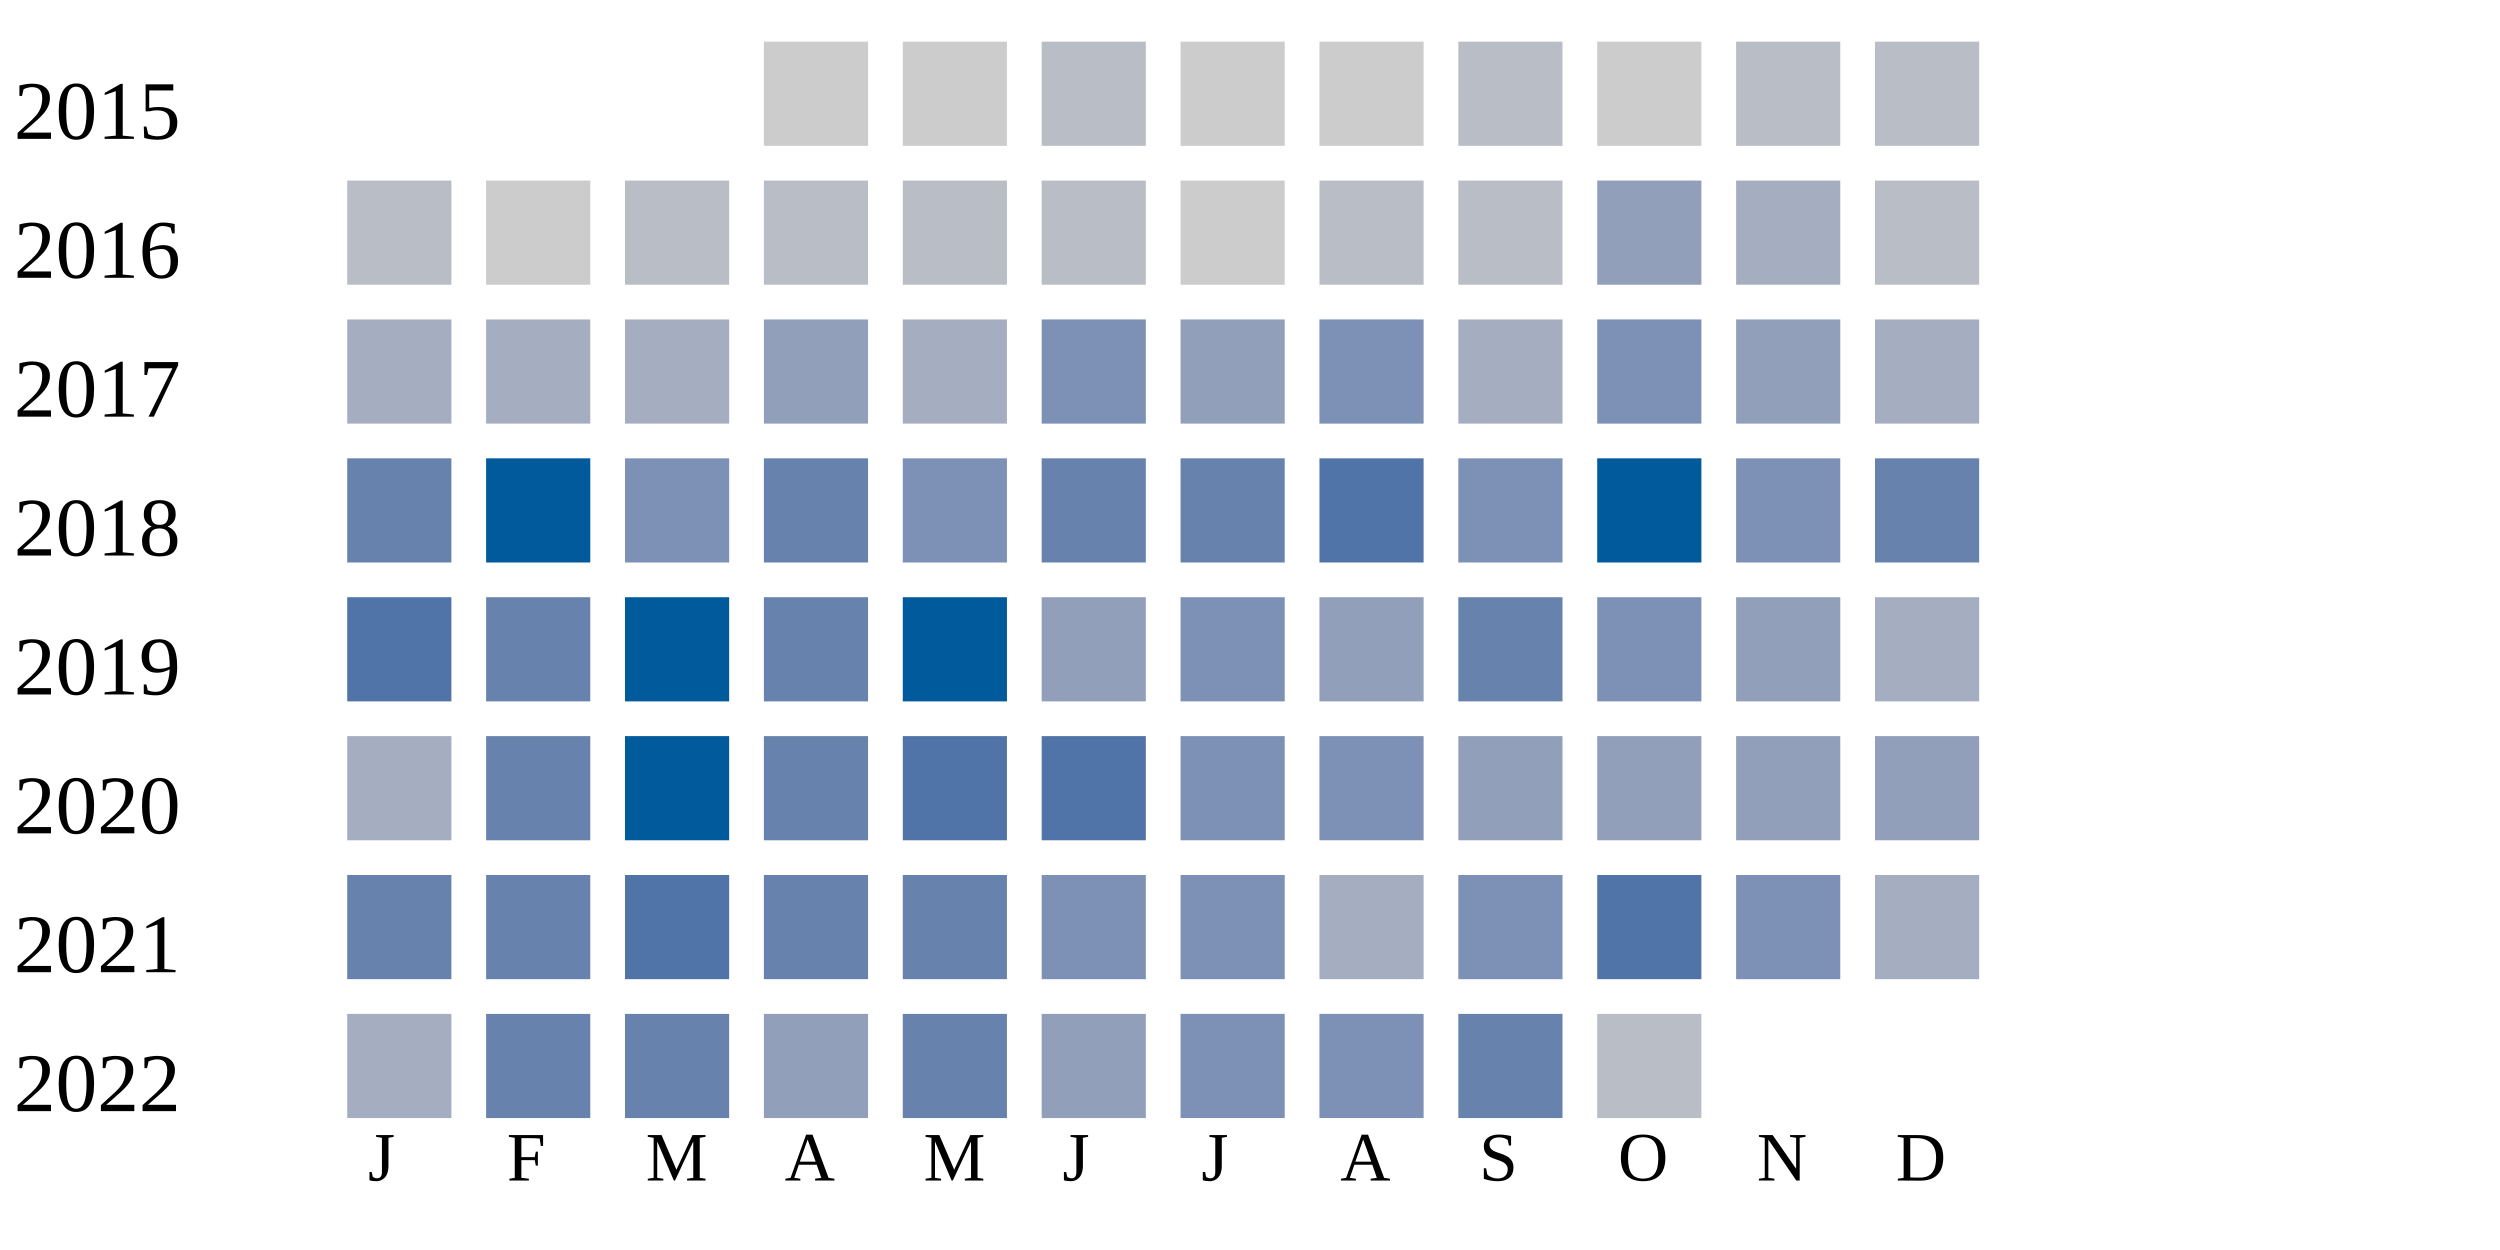
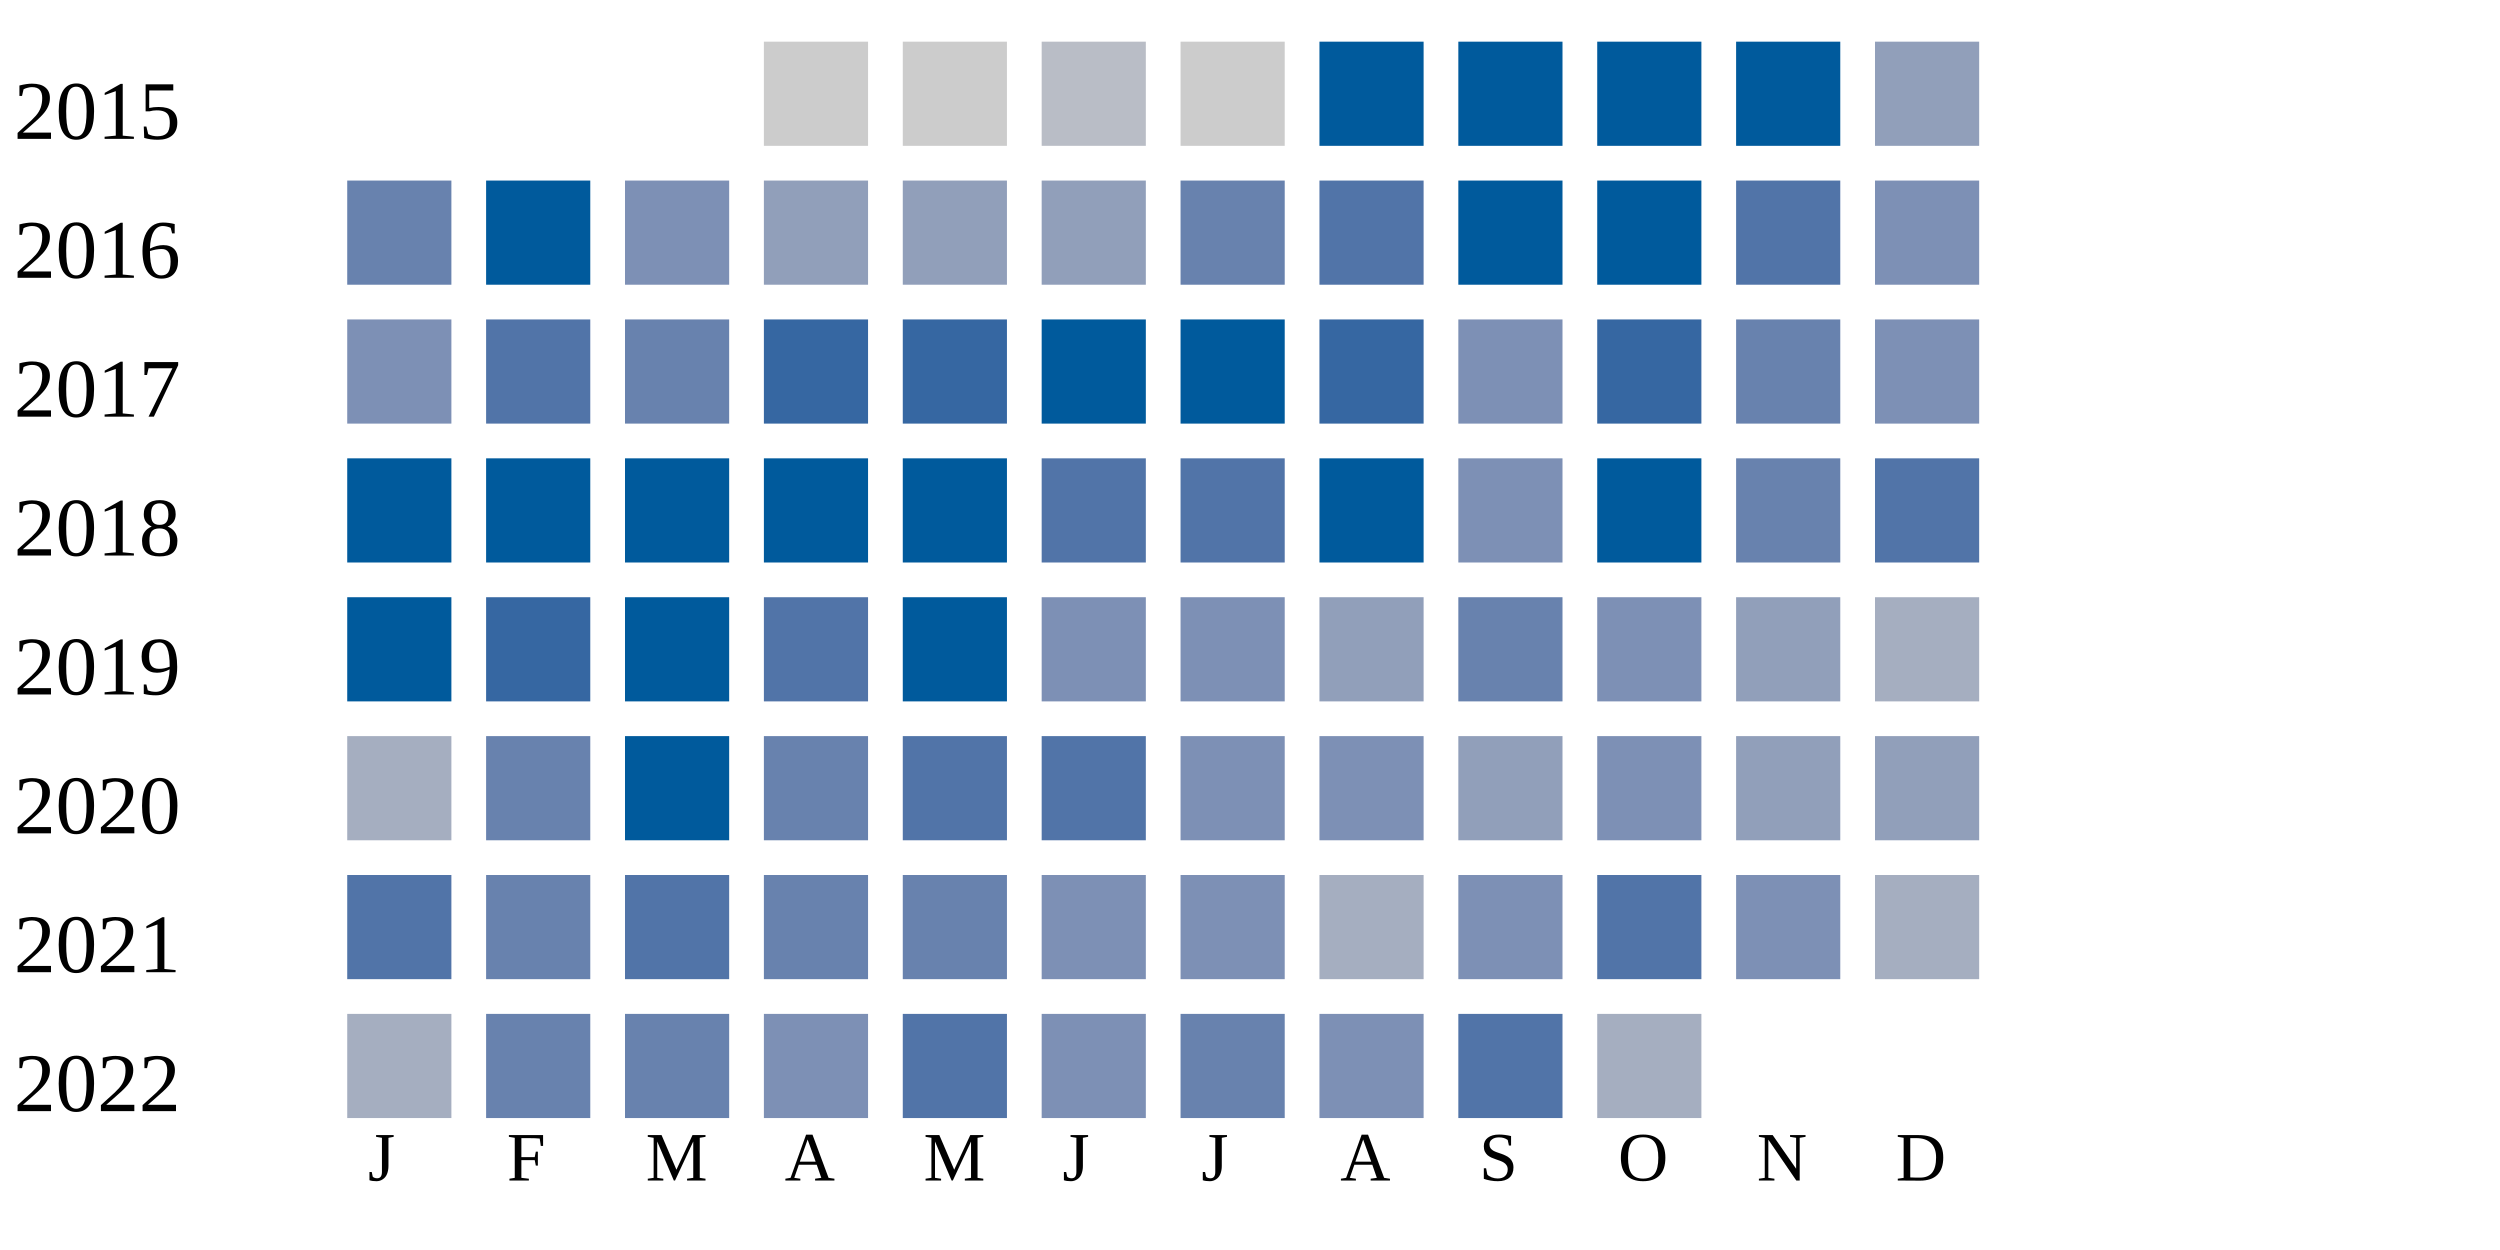
<svg xmlns="http://www.w3.org/2000/svg" width="360" height="180">
  <g transform="translate(0 0)">
    <text x="2" y="20">2015</text>
    <rect x="110" y="6" width="15" height="15" fill="#cccccc" />
    <rect x="130" y="6" width="15" height="15" fill="#cccccc" />
    <rect x="150" y="6" width="15" height="15" fill="#b9bdc6" />
    <rect x="170" y="6" width="15" height="15" fill="#cccccc" />
-     <rect x="190" y="6" width="15" height="15" fill="#cccccc" />
-     <rect x="210" y="6" width="15" height="15" fill="#b9bdc6" />
-     <rect x="230" y="6" width="15" height="15" fill="#cccccc" />
-     <rect x="250" y="6" width="15" height="15" fill="#b9bdc6" />
-     <rect x="270" y="6" width="15" height="15" fill="#b9bdc6" />
+     <rect x="190" y="6" width="15" height="15" fill="#005a9c" />
+     <rect x="210" y="6" width="15" height="15" fill="#005a9c" />
+     <rect x="230" y="6" width="15" height="15" fill="#005a9c" />
+     <rect x="250" y="6" width="15" height="15" fill="#005a9c" />
+     <rect x="270" y="6" width="15" height="15" fill="#919fba" />
  </g>
  <g transform="translate(0 20)">
    <text x="2" y="20">2016</text>
-     <rect x="50" y="6" width="15" height="15" fill="#b9bdc6" />
-     <rect x="70" y="6" width="15" height="15" fill="#cccccc" />
-     <rect x="90" y="6" width="15" height="15" fill="#b9bdc6" />
-     <rect x="110" y="6" width="15" height="15" fill="#b9bdc6" />
-     <rect x="130" y="6" width="15" height="15" fill="#b9bdc6" />
-     <rect x="150" y="6" width="15" height="15" fill="#b9bdc6" />
-     <rect x="170" y="6" width="15" height="15" fill="#cccccc" />
-     <rect x="190" y="6" width="15" height="15" fill="#b9bdc6" />
-     <rect x="210" y="6" width="15" height="15" fill="#b9bdc6" />
-     <rect x="230" y="6" width="15" height="15" fill="#919fba" />
-     <rect x="250" y="6" width="15" height="15" fill="#a5aec0" />
-     <rect x="270" y="6" width="15" height="15" fill="#b9bdc6" />
+     <rect x="50" y="6" width="15" height="15" fill="#6882ae" />
+     <rect x="70" y="6" width="15" height="15" fill="#005a9c" />
+     <rect x="90" y="6" width="15" height="15" fill="#7d90b5" />
+     <rect x="110" y="6" width="15" height="15" fill="#919fba" />
+     <rect x="130" y="6" width="15" height="15" fill="#919fba" />
+     <rect x="150" y="6" width="15" height="15" fill="#919fba" />
+     <rect x="170" y="6" width="15" height="15" fill="#6882ae" />
+     <rect x="190" y="6" width="15" height="15" fill="#5174a8" />
+     <rect x="210" y="6" width="15" height="15" fill="#005a9c" />
+     <rect x="230" y="6" width="15" height="15" fill="#005a9c" />
+     <rect x="250" y="6" width="15" height="15" fill="#5174a8" />
+     <rect x="270" y="6" width="15" height="15" fill="#7d90b5" />
  </g>
  <g transform="translate(0 40)">
    <text x="2" y="20">2017</text>
-     <rect x="50" y="6" width="15" height="15" fill="#a5aec0" />
-     <rect x="70" y="6" width="15" height="15" fill="#a5aec0" />
-     <rect x="90" y="6" width="15" height="15" fill="#a5aec0" />
-     <rect x="110" y="6" width="15" height="15" fill="#919fba" />
-     <rect x="130" y="6" width="15" height="15" fill="#a5aec0" />
-     <rect x="150" y="6" width="15" height="15" fill="#7d90b5" />
-     <rect x="170" y="6" width="15" height="15" fill="#919fba" />
-     <rect x="190" y="6" width="15" height="15" fill="#7d90b5" />
-     <rect x="210" y="6" width="15" height="15" fill="#a5aec0" />
-     <rect x="230" y="6" width="15" height="15" fill="#7d90b5" />
-     <rect x="250" y="6" width="15" height="15" fill="#919fba" />
-     <rect x="270" y="6" width="15" height="15" fill="#a5aec0" />
+     <rect x="50" y="6" width="15" height="15" fill="#7d90b5" />
+     <rect x="70" y="6" width="15" height="15" fill="#5174a8" />
+     <rect x="90" y="6" width="15" height="15" fill="#6882ae" />
+     <rect x="110" y="6" width="15" height="15" fill="#3667a2" />
+     <rect x="130" y="6" width="15" height="15" fill="#3667a2" />
+     <rect x="150" y="6" width="15" height="15" fill="#005a9c" />
+     <rect x="170" y="6" width="15" height="15" fill="#005a9c" />
+     <rect x="190" y="6" width="15" height="15" fill="#3667a2" />
+     <rect x="210" y="6" width="15" height="15" fill="#7d90b5" />
+     <rect x="230" y="6" width="15" height="15" fill="#3667a2" />
+     <rect x="250" y="6" width="15" height="15" fill="#6882ae" />
+     <rect x="270" y="6" width="15" height="15" fill="#7d90b5" />
  </g>
  <g transform="translate(0 60)">
    <text x="2" y="20">2018</text>
-     <rect x="50" y="6" width="15" height="15" fill="#6882ae" />
+     <rect x="50" y="6" width="15" height="15" fill="#005a9c" />
    <rect x="70" y="6" width="15" height="15" fill="#005a9c" />
-     <rect x="90" y="6" width="15" height="15" fill="#7d90b5" />
-     <rect x="110" y="6" width="15" height="15" fill="#6882ae" />
-     <rect x="130" y="6" width="15" height="15" fill="#7d90b5" />
-     <rect x="150" y="6" width="15" height="15" fill="#6882ae" />
-     <rect x="170" y="6" width="15" height="15" fill="#6882ae" />
-     <rect x="190" y="6" width="15" height="15" fill="#5174a8" />
+     <rect x="90" y="6" width="15" height="15" fill="#005a9c" />
+     <rect x="110" y="6" width="15" height="15" fill="#005a9c" />
+     <rect x="130" y="6" width="15" height="15" fill="#005a9c" />
+     <rect x="150" y="6" width="15" height="15" fill="#5174a8" />
+     <rect x="170" y="6" width="15" height="15" fill="#5174a8" />
+     <rect x="190" y="6" width="15" height="15" fill="#005a9c" />
    <rect x="210" y="6" width="15" height="15" fill="#7d90b5" />
    <rect x="230" y="6" width="15" height="15" fill="#005a9c" />
-     <rect x="250" y="6" width="15" height="15" fill="#7d90b5" />
-     <rect x="270" y="6" width="15" height="15" fill="#6882ae" />
+     <rect x="250" y="6" width="15" height="15" fill="#6882ae" />
+     <rect x="270" y="6" width="15" height="15" fill="#5174a8" />
  </g>
  <g transform="translate(0 80)">
    <text x="2" y="20">2019</text>
-     <rect x="50" y="6" width="15" height="15" fill="#5174a8" />
-     <rect x="70" y="6" width="15" height="15" fill="#6882ae" />
+     <rect x="50" y="6" width="15" height="15" fill="#005a9c" />
+     <rect x="70" y="6" width="15" height="15" fill="#3667a2" />
    <rect x="90" y="6" width="15" height="15" fill="#005a9c" />
-     <rect x="110" y="6" width="15" height="15" fill="#6882ae" />
+     <rect x="110" y="6" width="15" height="15" fill="#5174a8" />
    <rect x="130" y="6" width="15" height="15" fill="#005a9c" />
-     <rect x="150" y="6" width="15" height="15" fill="#919fba" />
+     <rect x="150" y="6" width="15" height="15" fill="#7d90b5" />
    <rect x="170" y="6" width="15" height="15" fill="#7d90b5" />
    <rect x="190" y="6" width="15" height="15" fill="#919fba" />
    <rect x="210" y="6" width="15" height="15" fill="#6882ae" />
    <rect x="230" y="6" width="15" height="15" fill="#7d90b5" />
    <rect x="250" y="6" width="15" height="15" fill="#919fba" />
    <rect x="270" y="6" width="15" height="15" fill="#a5aec0" />
  </g>
  <g transform="translate(0 100)">
    <text x="2" y="20">2020</text>
    <rect x="50" y="6" width="15" height="15" fill="#a5aec0" />
    <rect x="70" y="6" width="15" height="15" fill="#6882ae" />
    <rect x="90" y="6" width="15" height="15" fill="#005a9c" />
    <rect x="110" y="6" width="15" height="15" fill="#6882ae" />
    <rect x="130" y="6" width="15" height="15" fill="#5174a8" />
    <rect x="150" y="6" width="15" height="15" fill="#5174a8" />
    <rect x="170" y="6" width="15" height="15" fill="#7d90b5" />
    <rect x="190" y="6" width="15" height="15" fill="#7d90b5" />
    <rect x="210" y="6" width="15" height="15" fill="#919fba" />
-     <rect x="230" y="6" width="15" height="15" fill="#919fba" />
+     <rect x="230" y="6" width="15" height="15" fill="#7d90b5" />
    <rect x="250" y="6" width="15" height="15" fill="#919fba" />
    <rect x="270" y="6" width="15" height="15" fill="#919fba" />
  </g>
  <g transform="translate(0 120)">
    <text x="2" y="20">2021</text>
-     <rect x="50" y="6" width="15" height="15" fill="#6882ae" />
+     <rect x="50" y="6" width="15" height="15" fill="#5174a8" />
    <rect x="70" y="6" width="15" height="15" fill="#6882ae" />
    <rect x="90" y="6" width="15" height="15" fill="#5174a8" />
    <rect x="110" y="6" width="15" height="15" fill="#6882ae" />
    <rect x="130" y="6" width="15" height="15" fill="#6882ae" />
    <rect x="150" y="6" width="15" height="15" fill="#7d90b5" />
    <rect x="170" y="6" width="15" height="15" fill="#7d90b5" />
    <rect x="190" y="6" width="15" height="15" fill="#a5aec0" />
    <rect x="210" y="6" width="15" height="15" fill="#7d90b5" />
    <rect x="230" y="6" width="15" height="15" fill="#5174a8" />
    <rect x="250" y="6" width="15" height="15" fill="#7d90b5" />
    <rect x="270" y="6" width="15" height="15" fill="#a5aec0" />
  </g>
  <g transform="translate(0 140)">
    <text x="2" y="20">2022</text>
    <rect x="50" y="6" width="15" height="15" fill="#a5aec0" />
    <rect x="70" y="6" width="15" height="15" fill="#6882ae" />
    <rect x="90" y="6" width="15" height="15" fill="#6882ae" />
-     <rect x="110" y="6" width="15" height="15" fill="#919fba" />
-     <rect x="130" y="6" width="15" height="15" fill="#6882ae" />
-     <rect x="150" y="6" width="15" height="15" fill="#919fba" />
-     <rect x="170" y="6" width="15" height="15" fill="#7d90b5" />
+     <rect x="110" y="6" width="15" height="15" fill="#7d90b5" />
+     <rect x="130" y="6" width="15" height="15" fill="#5174a8" />
+     <rect x="150" y="6" width="15" height="15" fill="#7d90b5" />
+     <rect x="170" y="6" width="15" height="15" fill="#6882ae" />
    <rect x="190" y="6" width="15" height="15" fill="#7d90b5" />
-     <rect x="210" y="6" width="15" height="15" fill="#6882ae" />
-     <rect x="230" y="6" width="15" height="15" fill="#b9bdc6" />
+     <rect x="210" y="6" width="15" height="15" fill="#5174a8" />
+     <rect x="230" y="6" width="15" height="15" fill="#a5aec0" />
  </g>
  <text style="font-size: 10px; text-align: center" x="53" y="170">J</text>
  <text style="font-size: 10px; text-align: center" x="73" y="170">F</text>
  <text style="font-size: 10px; text-align: center" x="93" y="170">M</text>
  <text style="font-size: 10px; text-align: center" x="113" y="170">A</text>
  <text style="font-size: 10px; text-align: center" x="133" y="170">M</text>
  <text style="font-size: 10px; text-align: center" x="153" y="170">J</text>
  <text style="font-size: 10px; text-align: center" x="173" y="170">J</text>
  <text style="font-size: 10px; text-align: center" x="193" y="170">A</text>
  <text style="font-size: 10px; text-align: center" x="213" y="170">S</text>
  <text style="font-size: 10px; text-align: center" x="233" y="170">O</text>
  <text style="font-size: 10px; text-align: center" x="253" y="170">N</text>
  <text style="font-size: 10px; text-align: center" x="273" y="170">D</text>
  <text style="font-size: 10px;" x="155" y="189">Less</text>
  <rect fill="#b9bdc6" width="10" height="10" x="180" y="180" />
  <rect fill="#919fba" width="10" height="10" x="195" y="180" />
  <rect fill="#6882ae" width="10" height="10" x="210" y="180" />
  <rect fill="#005a9c" width="10" height="10" x="225" y="180" />
  <text x="240" y="189" style="font-size: 10px;">More</text>
</svg>
